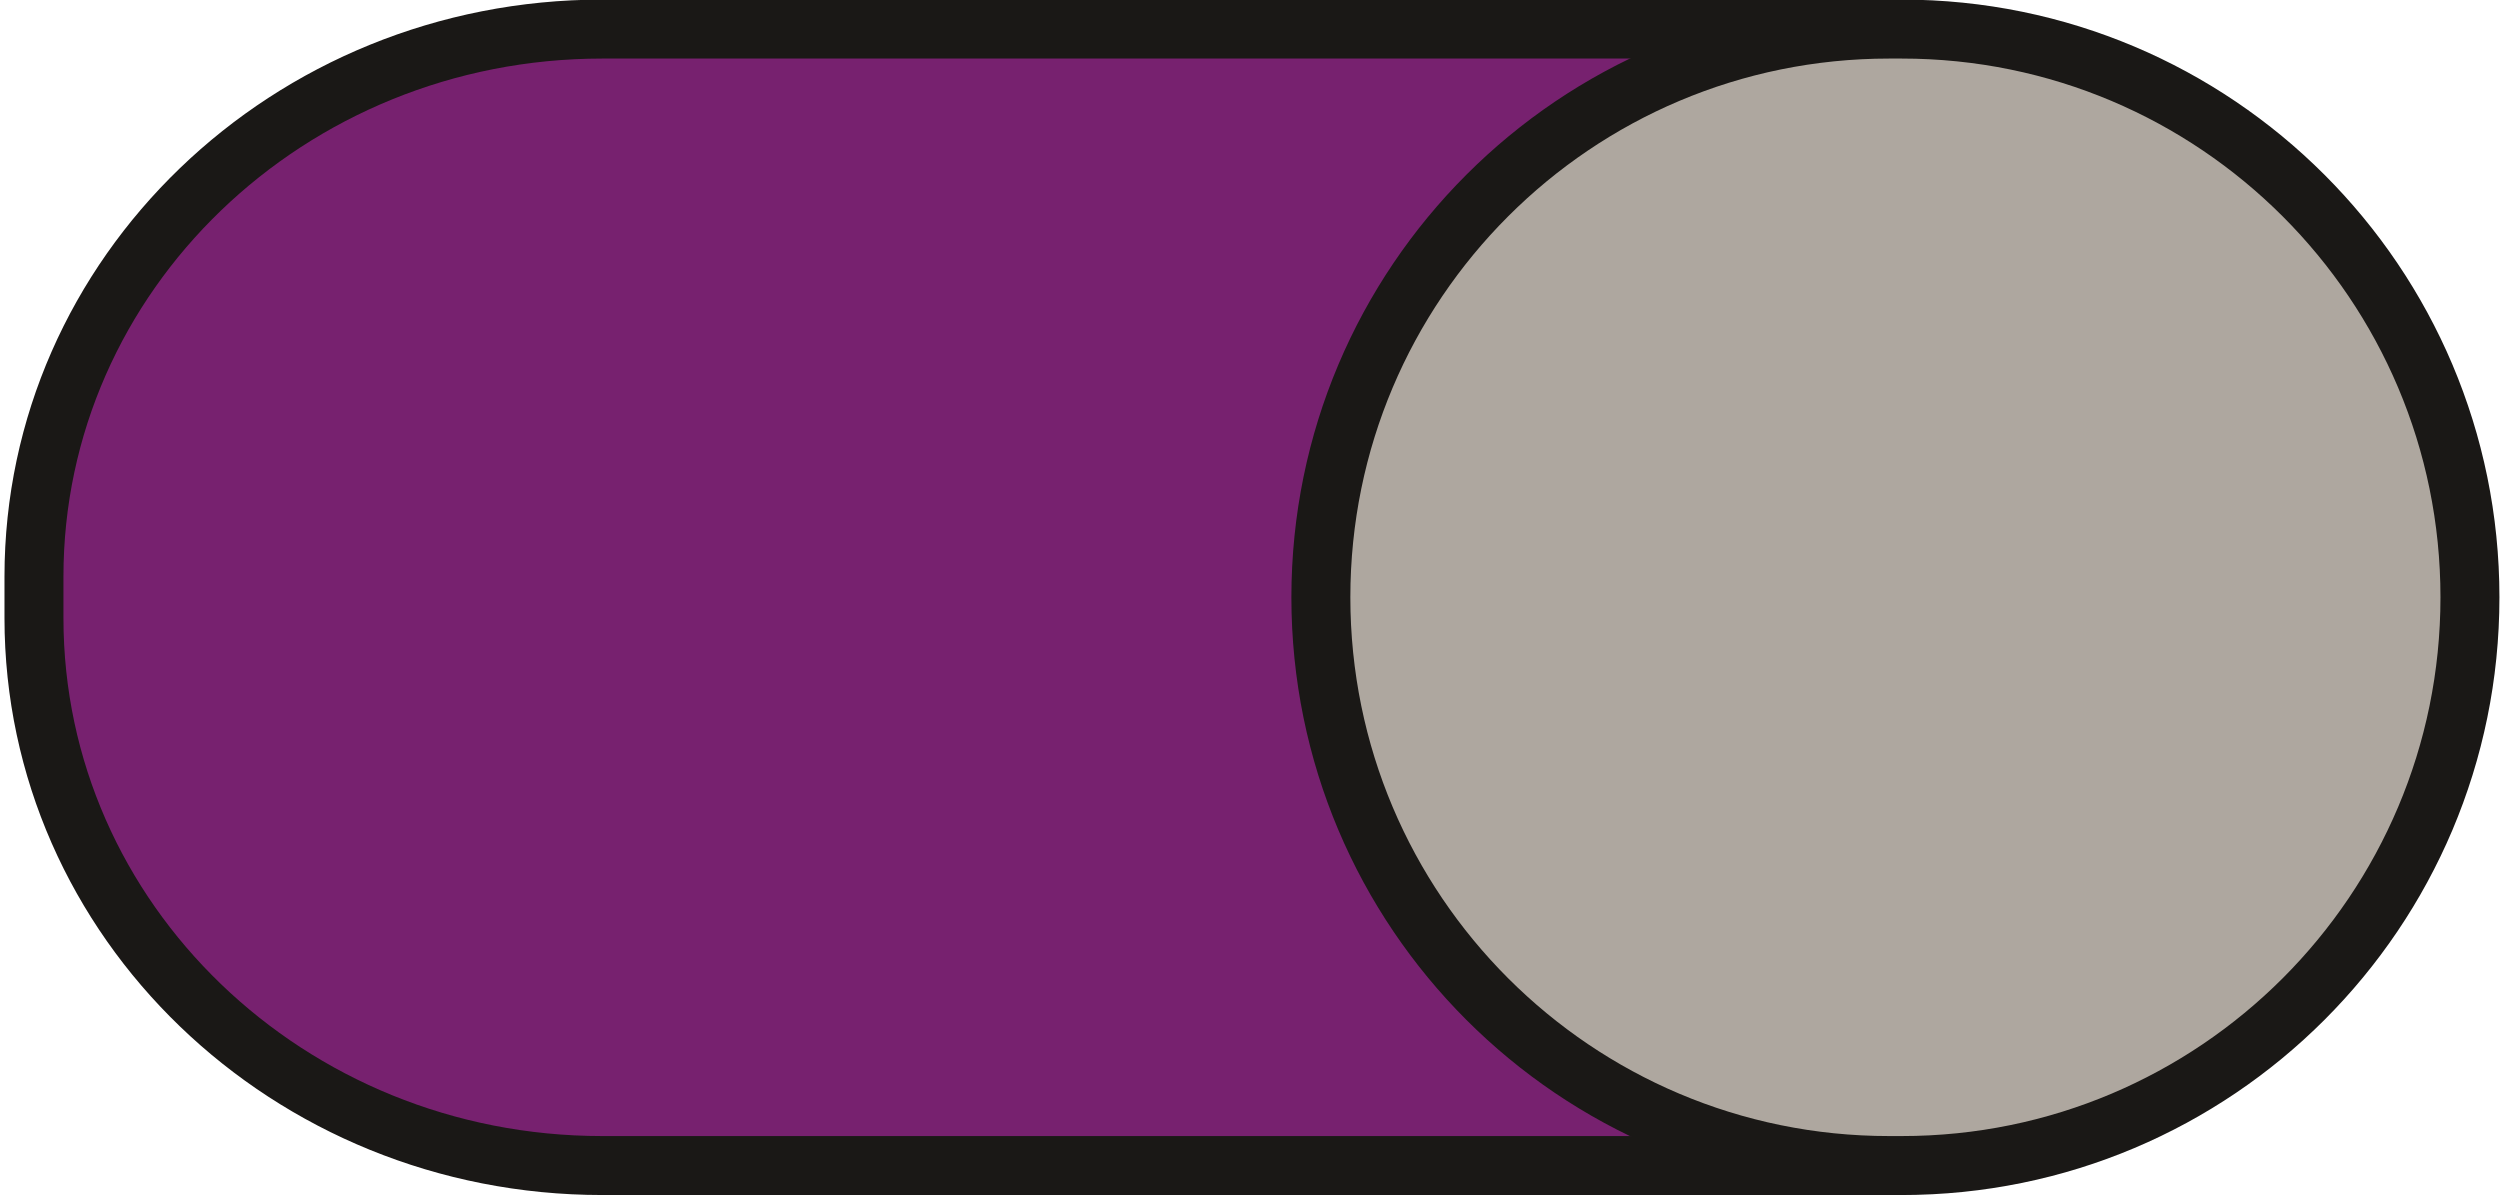
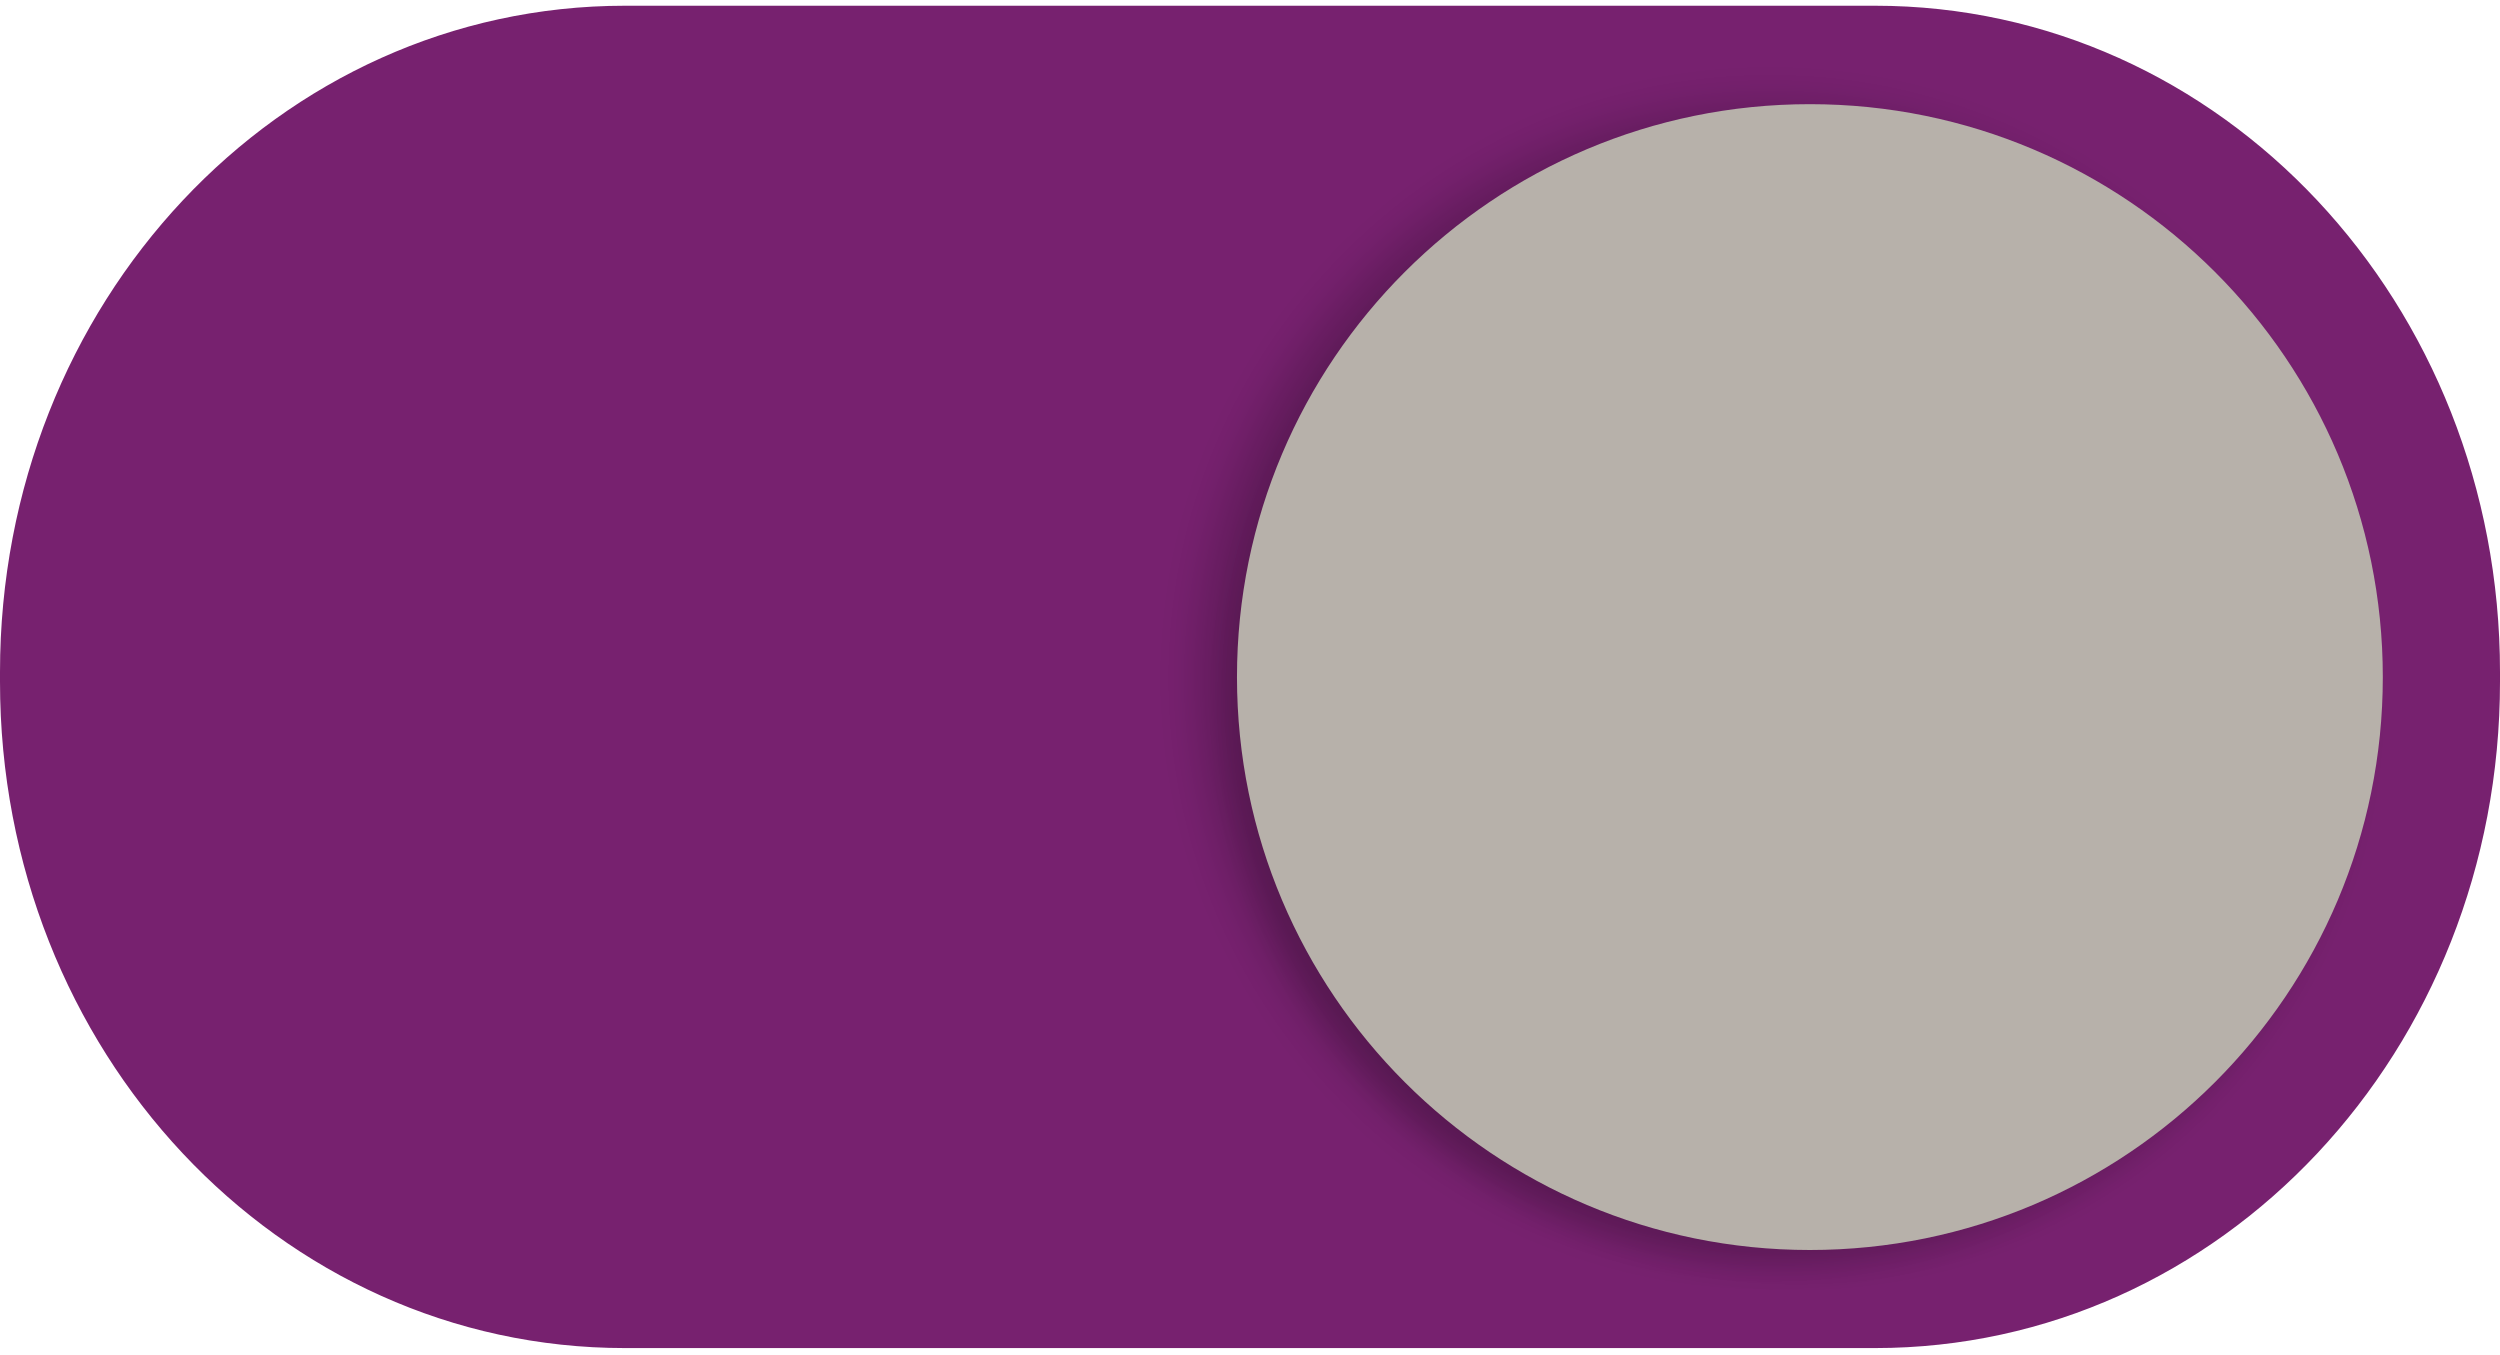
- <svg xmlns="http://www.w3.org/2000/svg" xmlns:xlink="http://www.w3.org/1999/xlink" width="46" height="22" version="1.1" id="svg16">
-   <defs id="defs8">
-     <linearGradient id="a">
-       <stop offset="0" stop-color="#39393a" id="stop2" />
-       <stop offset="1" stop-color="#302f30" id="stop4" />
-     </linearGradient>
-     <linearGradient xlink:href="#a" id="b" x1="53" y1="294.429" x2="53" y2="309.804" gradientUnits="userSpaceOnUse" gradientTransform="translate(-19)" />
+ <svg xmlns="http://www.w3.org/2000/svg" version="1.1" viewBox="0 0 48 26">
+   <defs>
+     <filter id="a" x="-.048" y="-.048" width="1.096" height="1.096" color-interpolation-filters="sRGB">
+       <feGaussianBlur stdDeviation="1.28" />
+     </filter>
+     <filter id="b" x="-.027" y="-.027" width="1.054" height="1.054" color-interpolation-filters="sRGB">
+       <feGaussianBlur stdDeviation="0.72" />
+     </filter>
  </defs>
-   <g transform="translate(0,-291.18)" id="g14" style="stroke:#7c436f;stroke-width:1.085;stroke-opacity:1">
-     <rect style="fill:#77216f;fill-opacity:1;stroke:#1a1816;stroke-opacity:1;marker:none" width="44.446" height="20.911" x="0.625" y="291.715" rx="10.455" ry="10.073" id="rect10" />
-     <rect ry="10.455" rx="10.455" y="291.715" x="24.304" height="20.911" width="21.143" style="fill:#aea79f;stroke:#1a1816;stroke-opacity:1;marker:none;fill-opacity:1" id="rect12" />
+   <g transform="translate(0,-291.18)">
+     <rect transform="scale(-1,1)" x="-47.375" y="291.93" width="46.75" height="24.5" rx="11.688" ry="12.25" enable-background="new" fill="#77216f" />
+     <circle transform="matrix(-.34152 0 0 .34277 21.593 312.3)" cx="-36.264" cy="-23.622" r="32" enable-background="new" filter="url(#a)" opacity=".2" />
+     <circle transform="matrix(-.34097 0 0 .34097 22.135 312.73)" cx="-36.264" cy="-23.622" r="32" enable-background="new" filter="url(#b)" opacity=".1" />
+     <circle transform="scale(-1,1)" cx="-34.75" cy="304.18" r="11" enable-background="new" fill="#b7b1aa" />
+     <path d="m36 291.29c6.648 0 12 5.707 12 12.797v0.179c0 7.089-5.352 12.797-12 12.797h-24c-6.648 0-12-5.707-12-12.797v-0.179c0-7.089 5.352-12.797 12-12.797zm-0.333 0.716h-23.333c-6.463 0-11.667 5.39-11.667 12.086v0.169c0 6.695 5.203 12.086 11.667 12.086h23.333c6.463 0 11.667-5.39 11.667-12.086v-0.169c0-6.695-5.203-12.086-11.667-12.086z" enable-background="new" fill="#77216f" />
  </g>
</svg>
